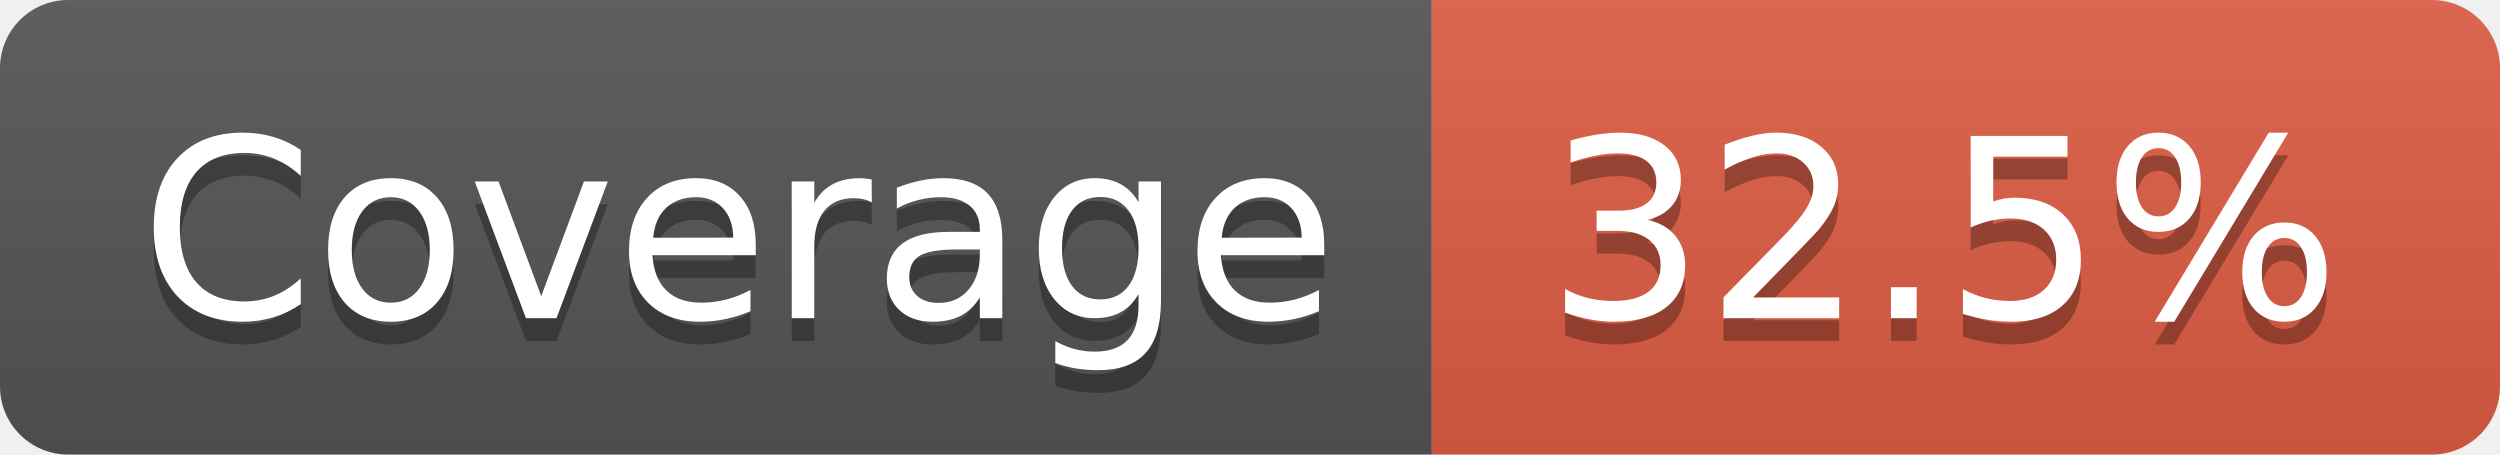
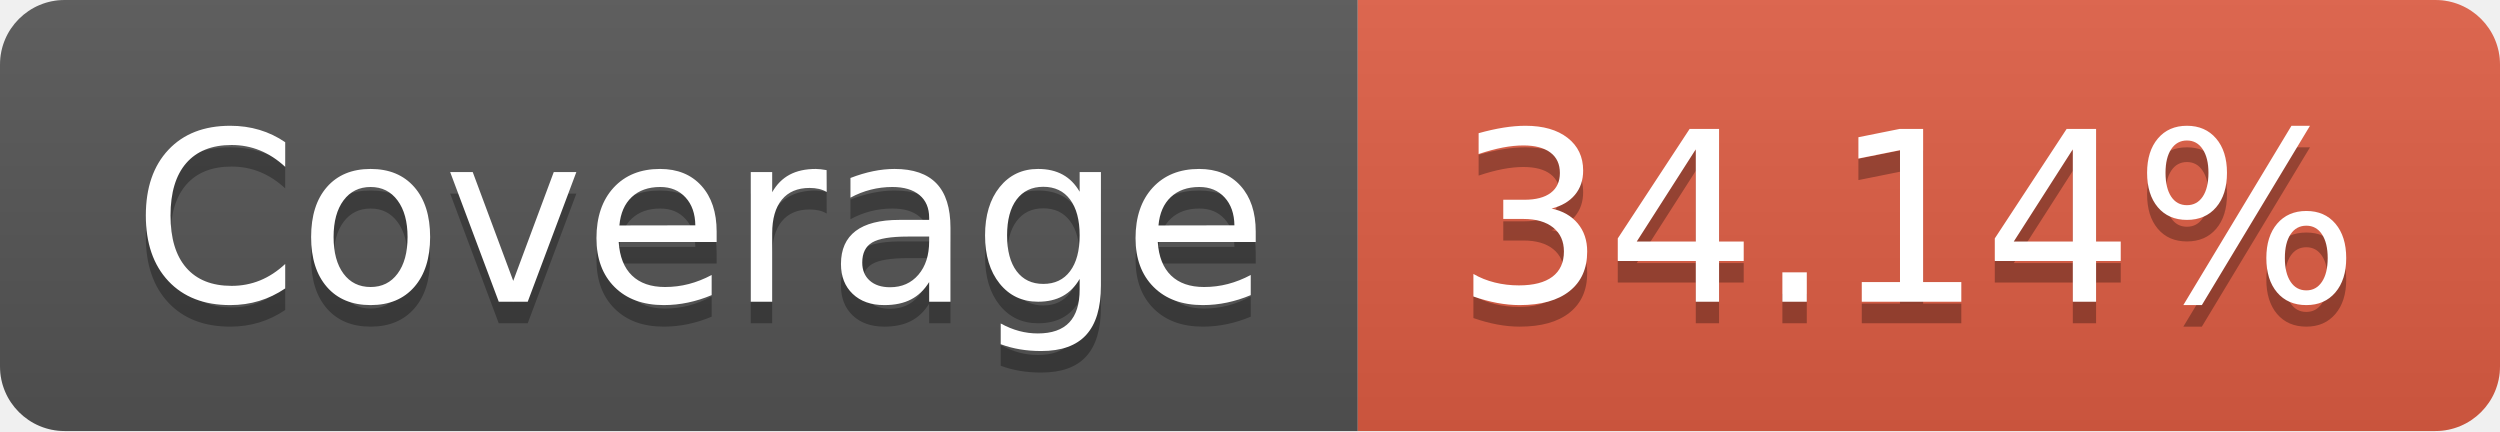
- <svg xmlns="http://www.w3.org/2000/svg" width="110" height="20" role="img" aria-label="Coverage: 32.5%">
+ <svg xmlns="http://www.w3.org/2000/svg" width="116" height="20" role="img" aria-label="Coverage: 34.14%">
  <linearGradient id="s" x2="0" y2="100%">
    <stop offset="0" stop-color="#bbb" stop-opacity=".1" />
    <stop offset="1" stop-opacity=".1" />
  </linearGradient>
  <clipPath id="r">
-     <rect width="110" height="20" rx="3" fill="#fff" />
+     <rect width="116" height="20" rx="3" fill="#fff" />
  </clipPath>
  <g clip-path="url(#r)">
    <rect width="63" height="20" fill="#555" />
-     <rect x="63" width="47" height="20" fill="#e05d44" />
-     <rect width="110" height="20" fill="url(#s)" />
+     <rect x="63" width="53" height="20" fill="#e05d44" />
+     <rect width="116" height="20" fill="url(#s)" />
  </g>
  <g fill="#fff" text-anchor="middle" font-family="Verdana,Geneva,DejaVu Sans,sans-serif" text-rendering="geometricPrecision" font-size="110">
    <text aria-hidden="true" x="325" y="150" fill="#010101" fill-opacity=".3" transform="scale(.1)" textLength="530">Coverage</text>
    <text x="325" y="140" transform="scale(.1)" fill="#fff" textLength="530">Coverage</text>
-     <text aria-hidden="true" x="855" y="150" fill="#010101" fill-opacity=".3" transform="scale(.1)" textLength="370">32.5%</text>
-     <text x="855" y="140" transform="scale(.1)" fill="#fff" textLength="370">32.5%</text>
+     <text aria-hidden="true" x="885" y="150" fill="#010101" fill-opacity=".3" transform="scale(.1)" textLength="430">34.14%</text>
+     <text x="885" y="140" transform="scale(.1)" fill="#fff" textLength="430">34.14%</text>
  </g>
</svg>
